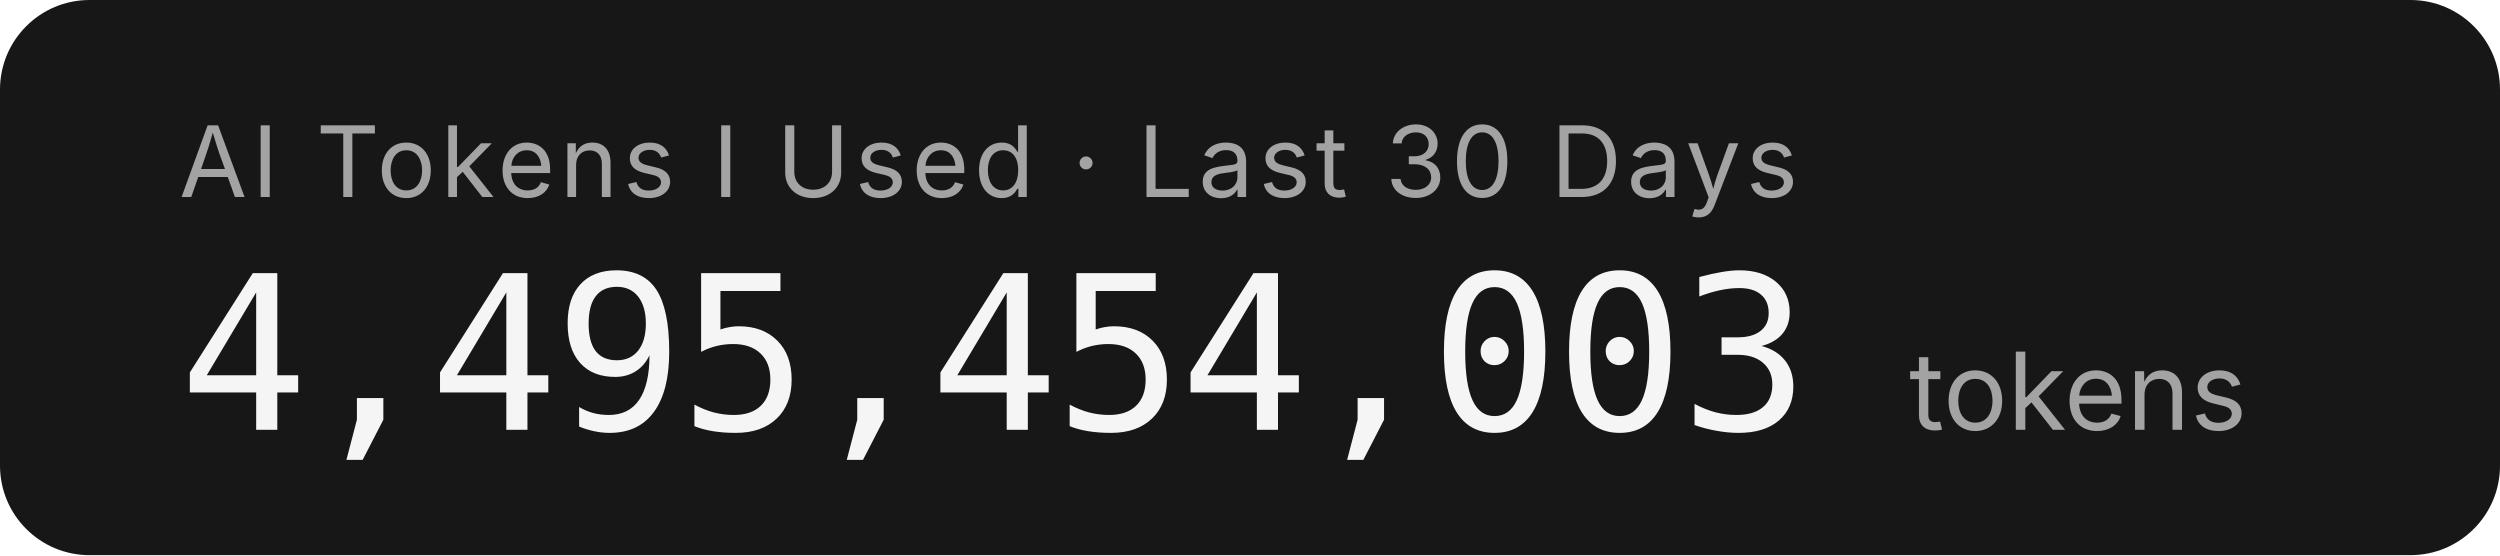
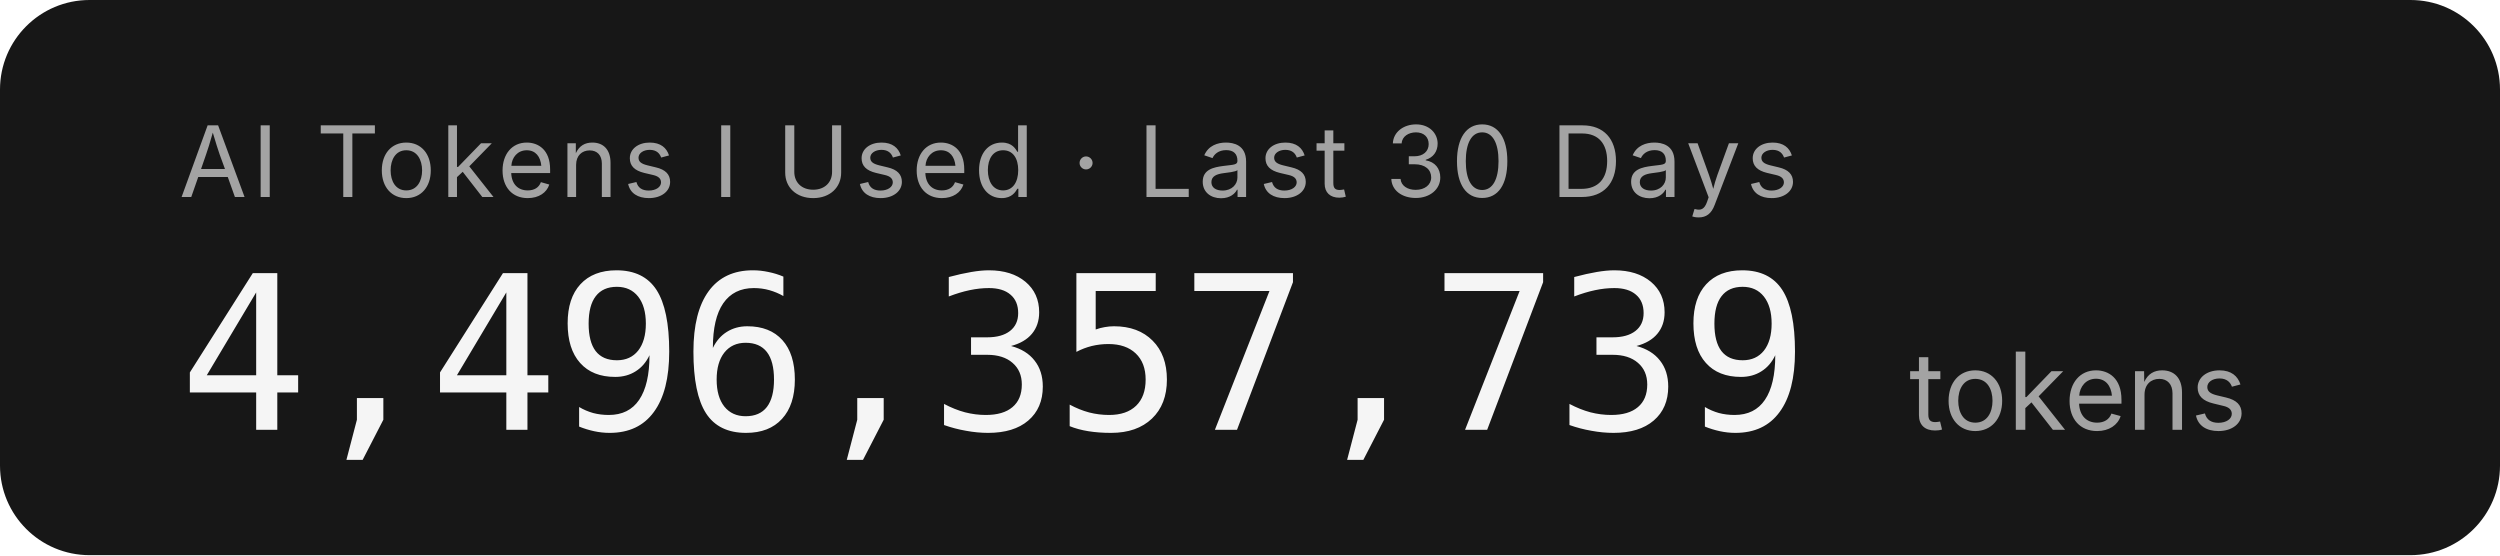
- <svg xmlns="http://www.w3.org/2000/svg" width="279.2" height="62" role="img" aria-label="AI Tokens I Used · Last 30 Days: 4,495,454,003 tokens">
+ <svg xmlns="http://www.w3.org/2000/svg" width="279.2" height="62" role="img" aria-label="AI Tokens I Used · Last 30 Days: 4,496,357,739 tokens">
  <rect width="279.2" height="62" rx="10" fill="#171717" />
  <g font-family="'Inter','SF Pro Display',-apple-system,'Segoe UI',sans-serif">
    <text x="20" y="22" fill="#a3a3a3" font-size="11" letter-spacing="0.05em">AI Tokens I Used · Last 30 Days</text>
-     <text x="20" y="48" fill="#f5f5f5" font-size="24" font-weight="300" font-family="'SF Mono','Cascadia Code','Consolas',monospace" letter-spacing="-0.02em">4,495,454,003</text>
+     <text x="20" y="48" fill="#f5f5f5" font-size="24" font-weight="300" font-family="'SF Mono','Cascadia Code','Consolas',monospace" letter-spacing="-0.02em">4,496,357,739</text>
    <text x="213.2" y="48" fill="#a3a3a3" font-size="12">tokens</text>
  </g>
</svg>
